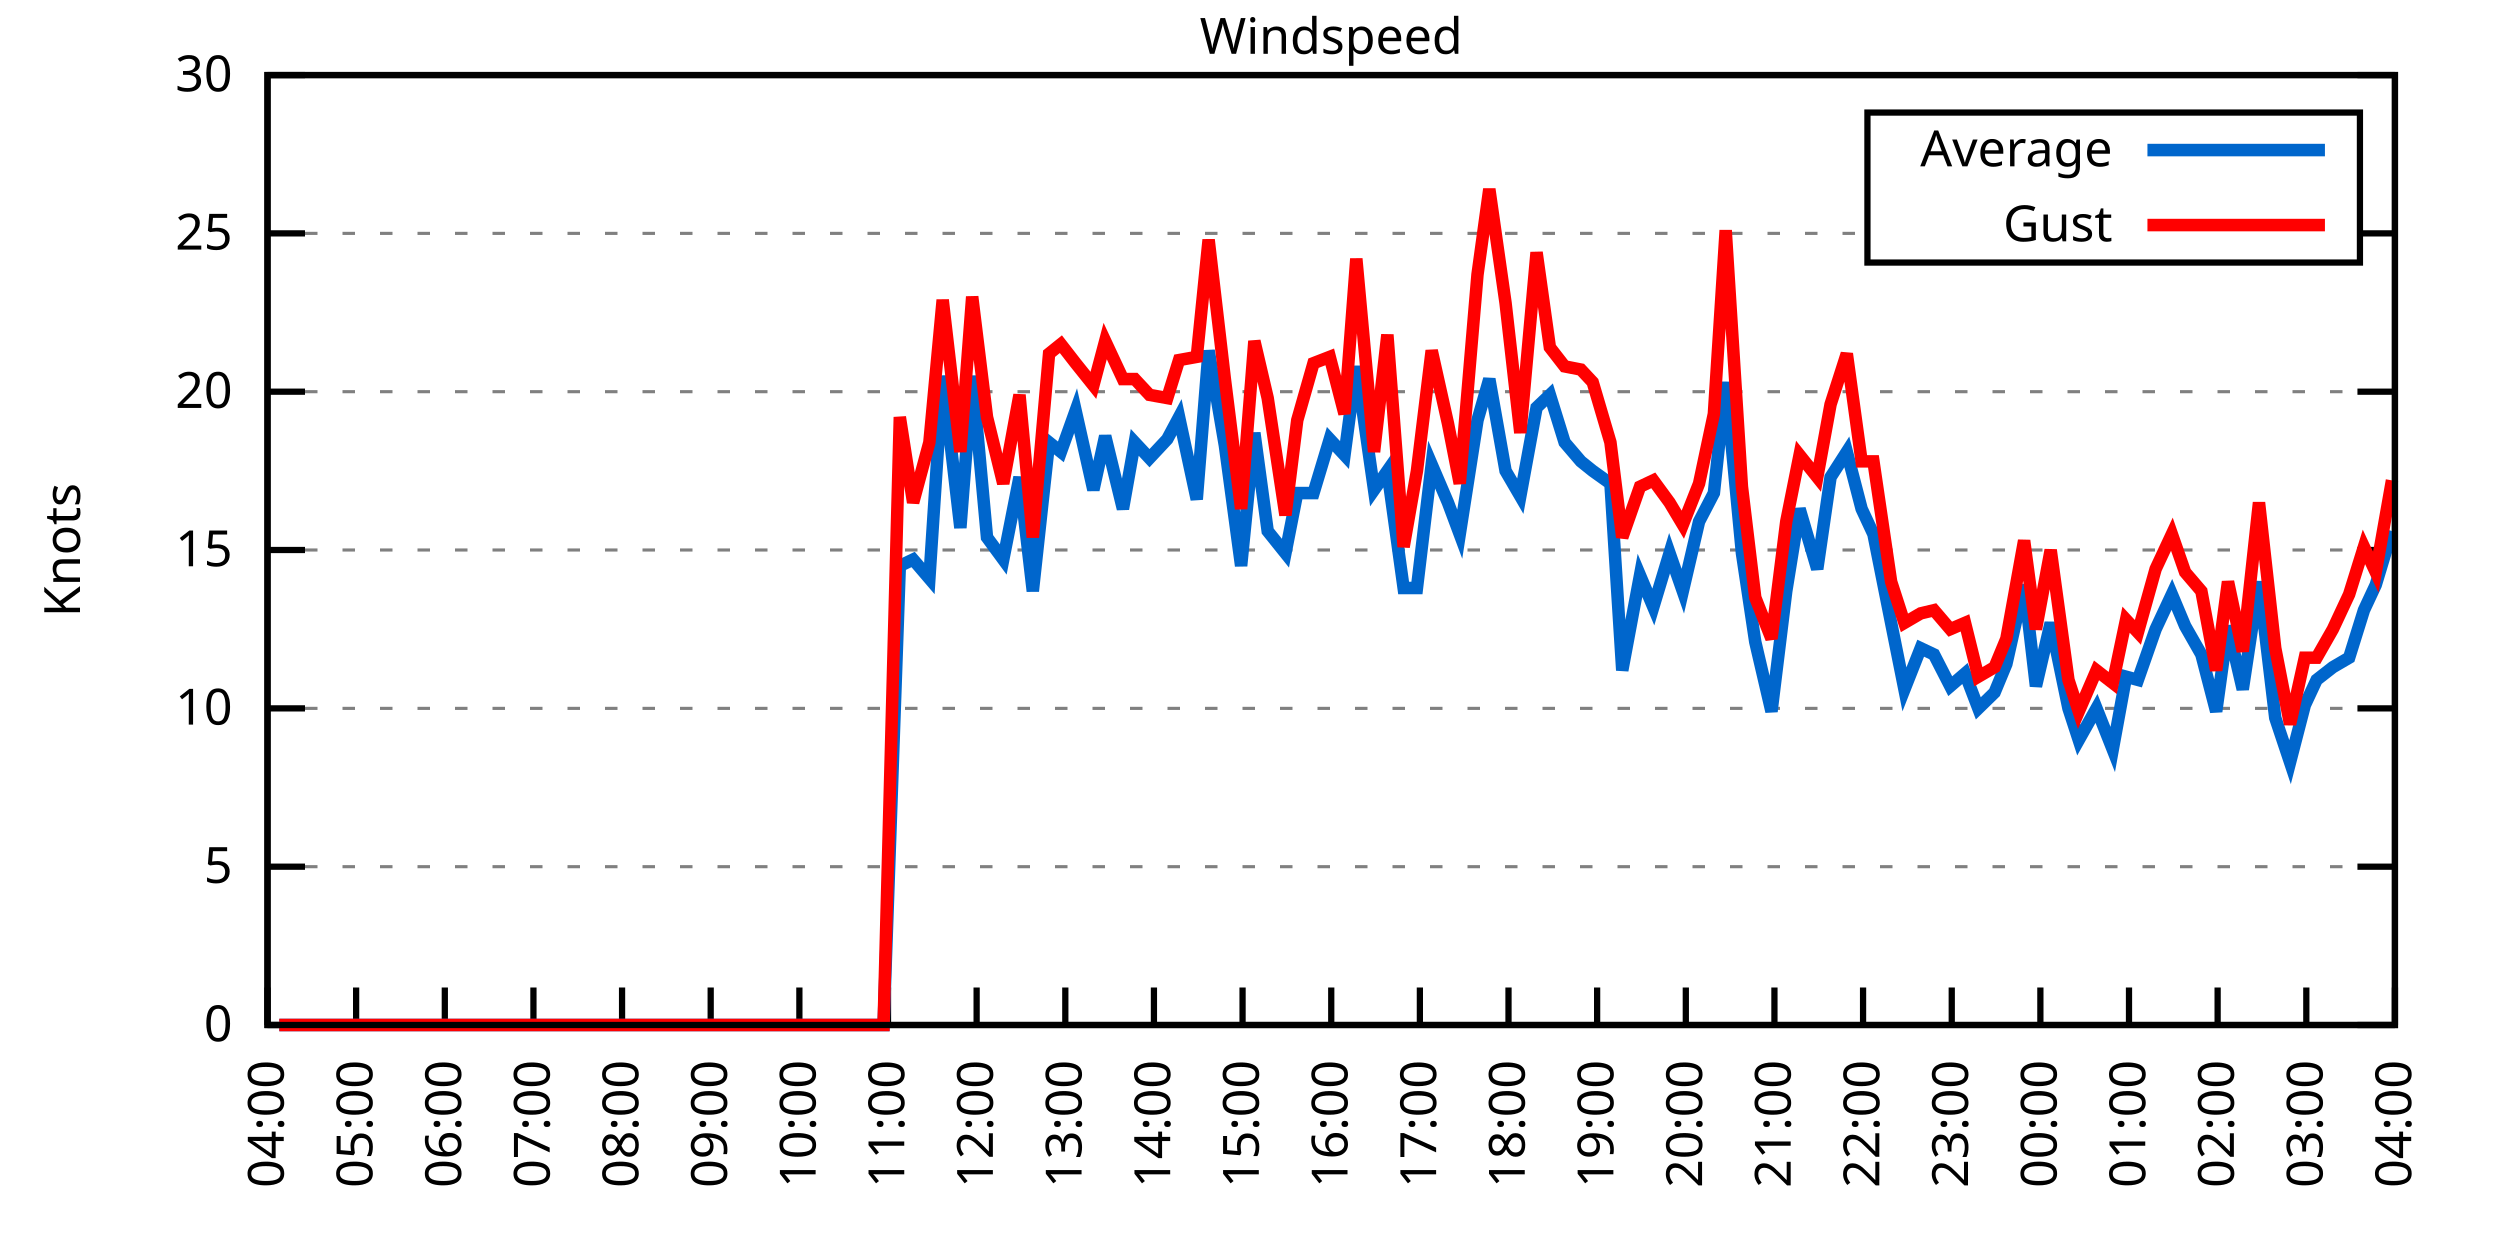
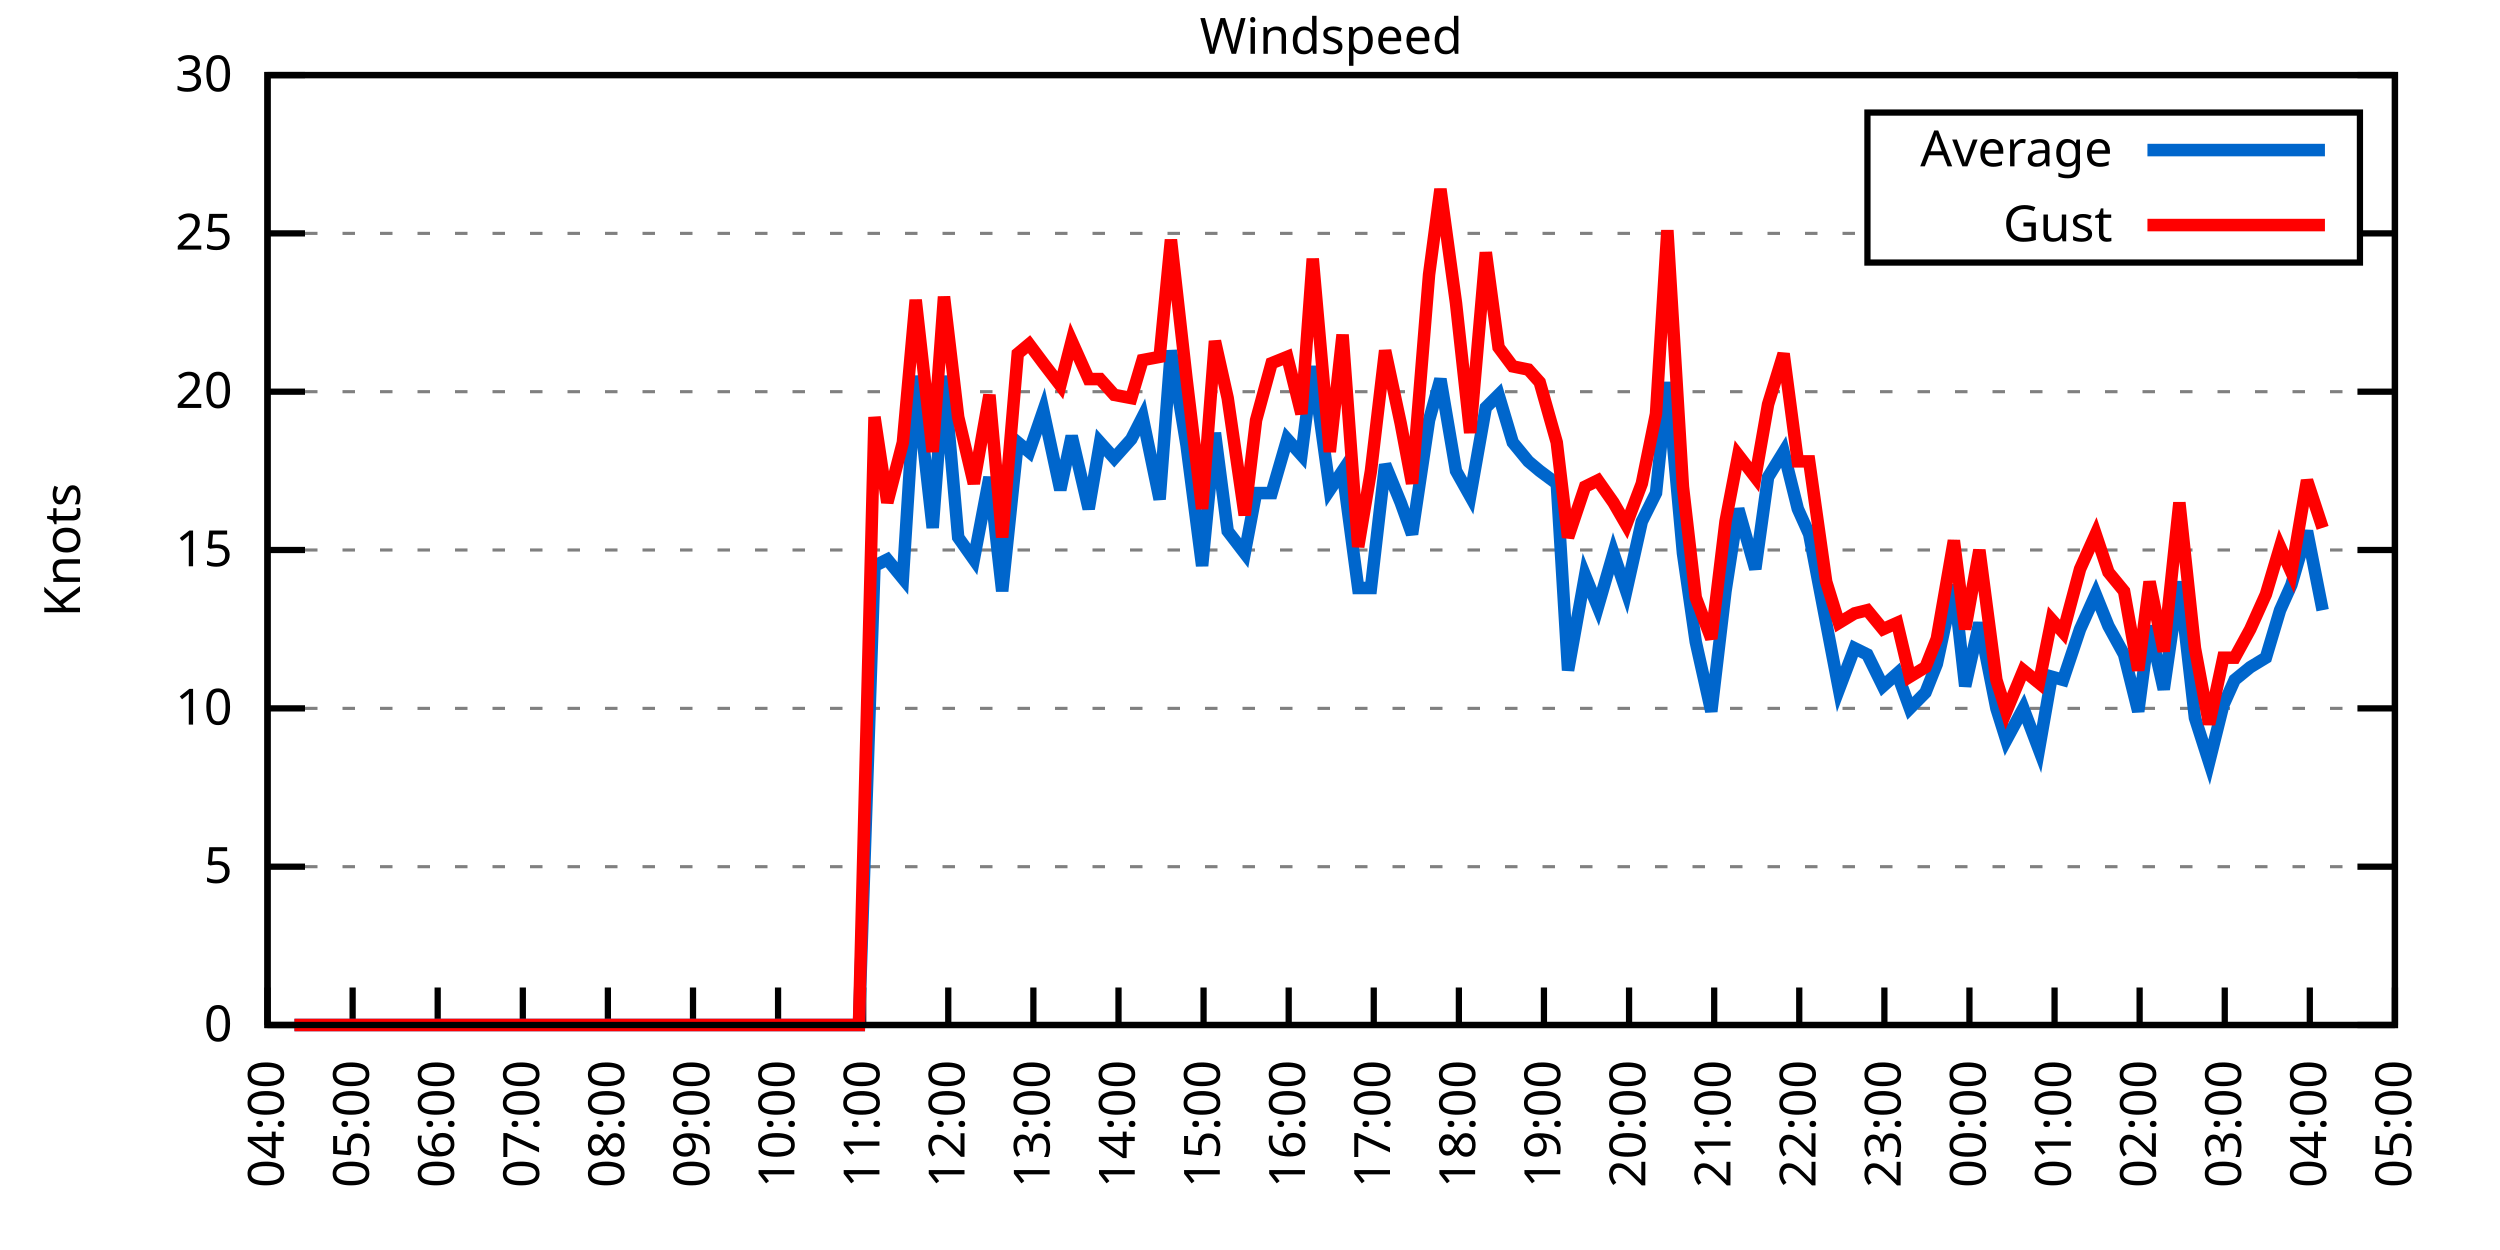
<svg xmlns="http://www.w3.org/2000/svg" xmlns:xlink="http://www.w3.org/1999/xlink" width="400" height="200" viewBox="0 0 400 200">
  <g id="gnuplot_canvas">
    <rect x="0" y="0" width="400" height="200" fill="none" />
    <defs>
      <circle id="gpDot" r="0.5" stroke-width="0.5" stroke="currentColor" />
      <path id="gpPt0" stroke-width="0.333" stroke="currentColor" d="M-1,0 h2 M0,-1 v2" />
      <path id="gpPt1" stroke-width="0.333" stroke="currentColor" d="M-1,-1 L1,1 M1,-1 L-1,1" />
      <path id="gpPt2" stroke-width="0.333" stroke="currentColor" d="M-1,0 L1,0 M0,-1 L0,1 M-1,-1 L1,1 M-1,1 L1,-1" />
      <rect id="gpPt3" stroke-width="0.333" stroke="currentColor" x="-1" y="-1" width="2" height="2" />
      <rect id="gpPt4" stroke-width="0.333" stroke="currentColor" fill="currentColor" x="-1" y="-1" width="2" height="2" />
      <circle id="gpPt5" stroke-width="0.333" stroke="currentColor" cx="0" cy="0" r="1" />
      <use xlink:href="#gpPt5" id="gpPt6" fill="currentColor" stroke="none" />
      <path id="gpPt7" stroke-width="0.333" stroke="currentColor" d="M0,-1.33 L-1.33,0.67 L1.33,0.67 z" />
      <use xlink:href="#gpPt7" id="gpPt8" fill="currentColor" stroke="none" />
      <use xlink:href="#gpPt7" id="gpPt9" stroke="currentColor" transform="rotate(180)" />
      <use xlink:href="#gpPt9" id="gpPt10" fill="currentColor" stroke="none" />
      <use xlink:href="#gpPt3" id="gpPt11" stroke="currentColor" transform="rotate(45)" />
      <use xlink:href="#gpPt11" id="gpPt12" fill="currentColor" stroke="none" />
      <path id="gpPt13" stroke-width="0.333" stroke="currentColor" d="M0,1.330 L1.265,0.411 L0.782,-1.067 L-0.782,-1.076 L-1.265,0.411 z" />
      <use xlink:href="#gpPt13" id="gpPt14" fill="currentColor" stroke="none" />
      <filter id="textbox" filterUnits="objectBoundingBox" x="0" y="0" height="1" width="1">
        <feFlood flood-color="white" flood-opacity="1" result="bgnd" />
        <feComposite in="SourceGraphic" in2="bgnd" operator="atop" />
      </filter>
      <filter id="greybox" filterUnits="objectBoundingBox" x="0" y="0" height="1" width="1">
        <feFlood flood-color="lightgrey" flood-opacity="1" result="grey" />
        <feComposite in="SourceGraphic" in2="grey" operator="atop" />
      </filter>
    </defs>
    <g fill="none" color="white" stroke="currentColor" stroke-width="1.00" stroke-linecap="butt" stroke-linejoin="miter">
</g>
    <g fill="none" color="black" stroke="currentColor" stroke-width="1.00" stroke-linecap="butt" stroke-linejoin="miter">
      <g stroke="none" shape-rendering="crispEdges">
        <polygon fill="rgb(255, 255, 255)" points="42.80,164.00 383.18,164.00 383.18,12.02 42.80,12.02 " />
      </g>
    </g>
    <g fill="none" color="black" stroke="currentColor" stroke-width="1.00" stroke-linecap="butt" stroke-linejoin="miter">
</g>
    <g fill="none" color="black" stroke="black" stroke-width="0.50" stroke-linecap="butt" stroke-linejoin="miter">
</g>
    <g fill="none" color="gray" stroke="currentColor" stroke-width="0.50" stroke-linecap="butt" stroke-linejoin="miter">
      <path stroke="gray" stroke-dasharray="2,4" class="gridline" d="M42.80,164.00 L383.19,164.00  " />
    </g>
    <g fill="none" color="gray" stroke="gray" stroke-width="1.00" stroke-linecap="butt" stroke-linejoin="miter">
</g>
    <g fill="none" color="black" stroke="currentColor" stroke-width="1.00" stroke-linecap="butt" stroke-linejoin="miter">
      <path stroke="black" d="M42.80,164.00 L48.80,164.00 M383.19,164.00 L377.19,164.00  " />
      <g transform="translate(37.20,166.60)" stroke="none" fill="black" font-family="Sans" font-size="8.00" text-anchor="end">
        <text>
          <tspan font-family="Sans"> 0</tspan>
        </text>
      </g>
    </g>
    <g fill="none" color="black" stroke="currentColor" stroke-width="1.00" stroke-linecap="butt" stroke-linejoin="miter">
</g>
    <g fill="none" color="black" stroke="black" stroke-width="0.50" stroke-linecap="butt" stroke-linejoin="miter">
</g>
    <g fill="none" color="gray" stroke="currentColor" stroke-width="0.50" stroke-linecap="butt" stroke-linejoin="miter">
      <path stroke="gray" stroke-dasharray="2,4" class="gridline" d="M42.80,138.67 L383.19,138.67  " />
    </g>
    <g fill="none" color="gray" stroke="gray" stroke-width="1.00" stroke-linecap="butt" stroke-linejoin="miter">
</g>
    <g fill="none" color="black" stroke="currentColor" stroke-width="1.00" stroke-linecap="butt" stroke-linejoin="miter">
      <path stroke="black" d="M42.80,138.67 L48.80,138.67 M383.19,138.67 L377.19,138.67  " />
      <g transform="translate(37.20,141.27)" stroke="none" fill="black" font-family="Sans" font-size="8.00" text-anchor="end">
        <text>
          <tspan font-family="Sans"> 5</tspan>
        </text>
      </g>
    </g>
    <g fill="none" color="black" stroke="currentColor" stroke-width="1.00" stroke-linecap="butt" stroke-linejoin="miter">
</g>
    <g fill="none" color="black" stroke="black" stroke-width="0.50" stroke-linecap="butt" stroke-linejoin="miter">
</g>
    <g fill="none" color="gray" stroke="currentColor" stroke-width="0.50" stroke-linecap="butt" stroke-linejoin="miter">
      <path stroke="gray" stroke-dasharray="2,4" class="gridline" d="M42.80,113.34 L383.19,113.34  " />
    </g>
    <g fill="none" color="gray" stroke="gray" stroke-width="1.00" stroke-linecap="butt" stroke-linejoin="miter">
</g>
    <g fill="none" color="black" stroke="currentColor" stroke-width="1.00" stroke-linecap="butt" stroke-linejoin="miter">
      <path stroke="black" d="M42.80,113.34 L48.80,113.34 M383.19,113.34 L377.19,113.34  " />
      <g transform="translate(37.20,115.94)" stroke="none" fill="black" font-family="Sans" font-size="8.00" text-anchor="end">
        <text>
          <tspan font-family="Sans"> 10</tspan>
        </text>
      </g>
    </g>
    <g fill="none" color="black" stroke="currentColor" stroke-width="1.00" stroke-linecap="butt" stroke-linejoin="miter">
</g>
    <g fill="none" color="black" stroke="black" stroke-width="0.50" stroke-linecap="butt" stroke-linejoin="miter">
</g>
    <g fill="none" color="gray" stroke="currentColor" stroke-width="0.50" stroke-linecap="butt" stroke-linejoin="miter">
      <path stroke="gray" stroke-dasharray="2,4" class="gridline" d="M42.80,88.00 L383.19,88.00  " />
    </g>
    <g fill="none" color="gray" stroke="gray" stroke-width="1.00" stroke-linecap="butt" stroke-linejoin="miter">
</g>
    <g fill="none" color="black" stroke="currentColor" stroke-width="1.00" stroke-linecap="butt" stroke-linejoin="miter">
      <path stroke="black" d="M42.80,88.00 L48.80,88.00 M383.19,88.00 L377.19,88.00  " />
      <g transform="translate(37.20,90.60)" stroke="none" fill="black" font-family="Sans" font-size="8.00" text-anchor="end">
        <text>
          <tspan font-family="Sans"> 15</tspan>
        </text>
      </g>
    </g>
    <g fill="none" color="black" stroke="currentColor" stroke-width="1.00" stroke-linecap="butt" stroke-linejoin="miter">
</g>
    <g fill="none" color="black" stroke="black" stroke-width="0.50" stroke-linecap="butt" stroke-linejoin="miter">
</g>
    <g fill="none" color="gray" stroke="currentColor" stroke-width="0.50" stroke-linecap="butt" stroke-linejoin="miter">
      <path stroke="gray" stroke-dasharray="2,4" class="gridline" d="M42.80,62.67 L383.19,62.67  " />
    </g>
    <g fill="none" color="gray" stroke="gray" stroke-width="1.00" stroke-linecap="butt" stroke-linejoin="miter">
</g>
    <g fill="none" color="black" stroke="currentColor" stroke-width="1.00" stroke-linecap="butt" stroke-linejoin="miter">
      <path stroke="black" d="M42.80,62.67 L48.80,62.67 M383.19,62.67 L377.19,62.67  " />
      <g transform="translate(37.20,65.27)" stroke="none" fill="black" font-family="Sans" font-size="8.00" text-anchor="end">
        <text>
          <tspan font-family="Sans"> 20</tspan>
        </text>
      </g>
    </g>
    <g fill="none" color="black" stroke="currentColor" stroke-width="1.00" stroke-linecap="butt" stroke-linejoin="miter">
</g>
    <g fill="none" color="black" stroke="black" stroke-width="0.50" stroke-linecap="butt" stroke-linejoin="miter">
</g>
    <g fill="none" color="gray" stroke="currentColor" stroke-width="0.50" stroke-linecap="butt" stroke-linejoin="miter">
      <path stroke="gray" stroke-dasharray="2,4" class="gridline" d="M42.80,37.34 L298.79,37.34 M377.59,37.34 L383.19,37.34  " />
    </g>
    <g fill="none" color="gray" stroke="gray" stroke-width="1.00" stroke-linecap="butt" stroke-linejoin="miter">
</g>
    <g fill="none" color="black" stroke="currentColor" stroke-width="1.00" stroke-linecap="butt" stroke-linejoin="miter">
      <path stroke="black" d="M42.80,37.34 L48.80,37.34 M383.19,37.34 L377.19,37.34  " />
      <g transform="translate(37.20,39.94)" stroke="none" fill="black" font-family="Sans" font-size="8.00" text-anchor="end">
        <text>
          <tspan font-family="Sans"> 25</tspan>
        </text>
      </g>
    </g>
    <g fill="none" color="black" stroke="currentColor" stroke-width="1.00" stroke-linecap="butt" stroke-linejoin="miter">
</g>
    <g fill="none" color="black" stroke="black" stroke-width="0.50" stroke-linecap="butt" stroke-linejoin="miter">
</g>
    <g fill="none" color="gray" stroke="currentColor" stroke-width="0.50" stroke-linecap="butt" stroke-linejoin="miter">
      <path stroke="gray" stroke-dasharray="2,4" class="gridline" d="M42.80,12.01 L383.19,12.01  " />
    </g>
    <g fill="none" color="gray" stroke="gray" stroke-width="1.00" stroke-linecap="butt" stroke-linejoin="miter">
</g>
    <g fill="none" color="black" stroke="currentColor" stroke-width="1.00" stroke-linecap="butt" stroke-linejoin="miter">
      <path stroke="black" d="M42.80,12.01 L48.80,12.01 M383.19,12.01 L377.19,12.01  " />
      <g transform="translate(37.20,14.61)" stroke="none" fill="black" font-family="Sans" font-size="8.00" text-anchor="end">
        <text>
          <tspan font-family="Sans"> 30</tspan>
        </text>
      </g>
    </g>
    <g fill="none" color="black" stroke="currentColor" stroke-width="1.00" stroke-linecap="butt" stroke-linejoin="miter">
      <path stroke="black" d="M42.80,164.00 L42.80,158.00  " />
      <g transform="translate(45.40,169.60) rotate(270.00)" stroke="none" fill="black" font-family="Sans" font-size="8.00" text-anchor="end">
        <text>
          <tspan font-family="Sans">04:00</tspan>
        </text>
      </g>
    </g>
    <g fill="none" color="black" stroke="currentColor" stroke-width="1.00" stroke-linecap="butt" stroke-linejoin="miter">
-       <path stroke="black" d="M56.98,164.00 L56.98,158.00  " />
-       <g transform="translate(59.58,169.60) rotate(270.00)" stroke="none" fill="black" font-family="Sans" font-size="8.00" text-anchor="end">
+       <path stroke="black" d="M56.42,164.00 L56.42,158.00  " />
+       <g transform="translate(59.02,169.60) rotate(270.00)" stroke="none" fill="black" font-family="Sans" font-size="8.00" text-anchor="end">
        <text>
          <tspan font-family="Sans">05:00</tspan>
        </text>
      </g>
    </g>
    <g fill="none" color="black" stroke="currentColor" stroke-width="1.00" stroke-linecap="butt" stroke-linejoin="miter">
-       <path stroke="black" d="M71.17,164.00 L71.17,158.00  " />
-       <g transform="translate(73.77,169.60) rotate(270.00)" stroke="none" fill="black" font-family="Sans" font-size="8.00" text-anchor="end">
+       <path stroke="black" d="M70.03,164.00 L70.03,158.00  " />
+       <g transform="translate(72.63,169.60) rotate(270.00)" stroke="none" fill="black" font-family="Sans" font-size="8.00" text-anchor="end">
        <text>
          <tspan font-family="Sans">06:00</tspan>
        </text>
      </g>
    </g>
    <g fill="none" color="black" stroke="currentColor" stroke-width="1.00" stroke-linecap="butt" stroke-linejoin="miter">
-       <path stroke="black" d="M85.35,164.00 L85.35,158.00  " />
-       <g transform="translate(87.95,169.60) rotate(270.00)" stroke="none" fill="black" font-family="Sans" font-size="8.00" text-anchor="end">
+       <path stroke="black" d="M83.65,164.00 L83.65,158.00  " />
+       <g transform="translate(86.25,169.60) rotate(270.00)" stroke="none" fill="black" font-family="Sans" font-size="8.00" text-anchor="end">
        <text>
          <tspan font-family="Sans">07:00</tspan>
        </text>
      </g>
    </g>
    <g fill="none" color="black" stroke="currentColor" stroke-width="1.00" stroke-linecap="butt" stroke-linejoin="miter">
-       <path stroke="black" d="M99.53,164.00 L99.53,158.00  " />
-       <g transform="translate(102.13,169.60) rotate(270.00)" stroke="none" fill="black" font-family="Sans" font-size="8.00" text-anchor="end">
+       <path stroke="black" d="M97.26,164.00 L97.26,158.00  " />
+       <g transform="translate(99.86,169.60) rotate(270.00)" stroke="none" fill="black" font-family="Sans" font-size="8.00" text-anchor="end">
        <text>
          <tspan font-family="Sans">08:00</tspan>
        </text>
      </g>
    </g>
    <g fill="none" color="black" stroke="currentColor" stroke-width="1.00" stroke-linecap="butt" stroke-linejoin="miter">
-       <path stroke="black" d="M113.71,164.00 L113.71,158.00  " />
-       <g transform="translate(116.31,169.60) rotate(270.00)" stroke="none" fill="black" font-family="Sans" font-size="8.00" text-anchor="end">
+       <path stroke="black" d="M110.88,164.00 L110.88,158.00  " />
+       <g transform="translate(113.48,169.60) rotate(270.00)" stroke="none" fill="black" font-family="Sans" font-size="8.00" text-anchor="end">
        <text>
          <tspan font-family="Sans">09:00</tspan>
        </text>
      </g>
    </g>
    <g fill="none" color="black" stroke="currentColor" stroke-width="1.00" stroke-linecap="butt" stroke-linejoin="miter">
-       <path stroke="black" d="M127.90,164.00 L127.90,158.00  " />
-       <g transform="translate(130.50,169.60) rotate(270.00)" stroke="none" fill="black" font-family="Sans" font-size="8.00" text-anchor="end">
+       <path stroke="black" d="M124.49,164.00 L124.49,158.00  " />
+       <g transform="translate(127.09,169.60) rotate(270.00)" stroke="none" fill="black" font-family="Sans" font-size="8.00" text-anchor="end">
        <text>
          <tspan font-family="Sans">10:00</tspan>
        </text>
      </g>
    </g>
    <g fill="none" color="black" stroke="currentColor" stroke-width="1.00" stroke-linecap="butt" stroke-linejoin="miter">
-       <path stroke="black" d="M142.08,164.00 L142.08,158.00  " />
-       <g transform="translate(144.68,169.60) rotate(270.00)" stroke="none" fill="black" font-family="Sans" font-size="8.00" text-anchor="end">
+       <path stroke="black" d="M138.11,164.00 L138.11,158.00  " />
+       <g transform="translate(140.71,169.60) rotate(270.00)" stroke="none" fill="black" font-family="Sans" font-size="8.00" text-anchor="end">
        <text>
          <tspan font-family="Sans">11:00</tspan>
        </text>
      </g>
    </g>
    <g fill="none" color="black" stroke="currentColor" stroke-width="1.00" stroke-linecap="butt" stroke-linejoin="miter">
-       <path stroke="black" d="M156.26,164.00 L156.26,158.00  " />
-       <g transform="translate(158.86,169.60) rotate(270.00)" stroke="none" fill="black" font-family="Sans" font-size="8.00" text-anchor="end">
+       <path stroke="black" d="M151.72,164.00 L151.72,158.00  " />
+       <g transform="translate(154.32,169.60) rotate(270.00)" stroke="none" fill="black" font-family="Sans" font-size="8.00" text-anchor="end">
        <text>
          <tspan font-family="Sans">12:00</tspan>
        </text>
      </g>
    </g>
    <g fill="none" color="black" stroke="currentColor" stroke-width="1.00" stroke-linecap="butt" stroke-linejoin="miter">
-       <path stroke="black" d="M170.45,164.00 L170.45,158.00  " />
-       <g transform="translate(173.05,169.60) rotate(270.00)" stroke="none" fill="black" font-family="Sans" font-size="8.00" text-anchor="end">
+       <path stroke="black" d="M165.34,164.00 L165.34,158.00  " />
+       <g transform="translate(167.94,169.60) rotate(270.00)" stroke="none" fill="black" font-family="Sans" font-size="8.00" text-anchor="end">
        <text>
          <tspan font-family="Sans">13:00</tspan>
        </text>
      </g>
    </g>
    <g fill="none" color="black" stroke="currentColor" stroke-width="1.00" stroke-linecap="butt" stroke-linejoin="miter">
-       <path stroke="black" d="M184.63,164.00 L184.63,158.00  " />
-       <g transform="translate(187.23,169.60) rotate(270.00)" stroke="none" fill="black" font-family="Sans" font-size="8.00" text-anchor="end">
+       <path stroke="black" d="M178.96,164.00 L178.96,158.00  " />
+       <g transform="translate(181.56,169.60) rotate(270.00)" stroke="none" fill="black" font-family="Sans" font-size="8.00" text-anchor="end">
        <text>
          <tspan font-family="Sans">14:00</tspan>
        </text>
      </g>
    </g>
    <g fill="none" color="black" stroke="currentColor" stroke-width="1.00" stroke-linecap="butt" stroke-linejoin="miter">
-       <path stroke="black" d="M198.81,164.00 L198.81,158.00  " />
-       <g transform="translate(201.41,169.60) rotate(270.00)" stroke="none" fill="black" font-family="Sans" font-size="8.00" text-anchor="end">
+       <path stroke="black" d="M192.57,164.00 L192.57,158.00  " />
+       <g transform="translate(195.17,169.60) rotate(270.00)" stroke="none" fill="black" font-family="Sans" font-size="8.00" text-anchor="end">
        <text>
          <tspan font-family="Sans">15:00</tspan>
        </text>
      </g>
    </g>
    <g fill="none" color="black" stroke="currentColor" stroke-width="1.00" stroke-linecap="butt" stroke-linejoin="miter">
-       <path stroke="black" d="M213.00,164.00 L213.00,158.00  " />
-       <g transform="translate(215.60,169.60) rotate(270.00)" stroke="none" fill="black" font-family="Sans" font-size="8.00" text-anchor="end">
+       <path stroke="black" d="M206.19,164.00 L206.19,158.00  " />
+       <g transform="translate(208.79,169.60) rotate(270.00)" stroke="none" fill="black" font-family="Sans" font-size="8.00" text-anchor="end">
        <text>
          <tspan font-family="Sans">16:00</tspan>
        </text>
      </g>
    </g>
    <g fill="none" color="black" stroke="currentColor" stroke-width="1.00" stroke-linecap="butt" stroke-linejoin="miter">
-       <path stroke="black" d="M227.18,164.00 L227.18,158.00  " />
-       <g transform="translate(229.78,169.60) rotate(270.00)" stroke="none" fill="black" font-family="Sans" font-size="8.00" text-anchor="end">
+       <path stroke="black" d="M219.80,164.00 L219.80,158.00  " />
+       <g transform="translate(222.40,169.60) rotate(270.00)" stroke="none" fill="black" font-family="Sans" font-size="8.00" text-anchor="end">
        <text>
          <tspan font-family="Sans">17:00</tspan>
        </text>
      </g>
    </g>
    <g fill="none" color="black" stroke="currentColor" stroke-width="1.00" stroke-linecap="butt" stroke-linejoin="miter">
-       <path stroke="black" d="M241.36,164.00 L241.36,158.00  " />
-       <g transform="translate(243.96,169.60) rotate(270.00)" stroke="none" fill="black" font-family="Sans" font-size="8.00" text-anchor="end">
+       <path stroke="black" d="M233.42,164.00 L233.42,158.00  " />
+       <g transform="translate(236.02,169.60) rotate(270.00)" stroke="none" fill="black" font-family="Sans" font-size="8.00" text-anchor="end">
        <text>
          <tspan font-family="Sans">18:00</tspan>
        </text>
      </g>
    </g>
    <g fill="none" color="black" stroke="currentColor" stroke-width="1.00" stroke-linecap="butt" stroke-linejoin="miter">
-       <path stroke="black" d="M255.54,164.00 L255.54,158.00  " />
-       <g transform="translate(258.14,169.60) rotate(270.00)" stroke="none" fill="black" font-family="Sans" font-size="8.00" text-anchor="end">
+       <path stroke="black" d="M247.03,164.00 L247.03,158.00  " />
+       <g transform="translate(249.63,169.60) rotate(270.00)" stroke="none" fill="black" font-family="Sans" font-size="8.00" text-anchor="end">
        <text>
          <tspan font-family="Sans">19:00</tspan>
        </text>
      </g>
    </g>
    <g fill="none" color="black" stroke="currentColor" stroke-width="1.00" stroke-linecap="butt" stroke-linejoin="miter">
-       <path stroke="black" d="M269.73,164.00 L269.73,158.00  " />
-       <g transform="translate(272.33,169.60) rotate(270.00)" stroke="none" fill="black" font-family="Sans" font-size="8.00" text-anchor="end">
+       <path stroke="black" d="M260.65,164.00 L260.65,158.00  " />
+       <g transform="translate(263.25,169.60) rotate(270.00)" stroke="none" fill="black" font-family="Sans" font-size="8.00" text-anchor="end">
        <text>
          <tspan font-family="Sans">20:00</tspan>
        </text>
      </g>
    </g>
    <g fill="none" color="black" stroke="currentColor" stroke-width="1.00" stroke-linecap="butt" stroke-linejoin="miter">
-       <path stroke="black" d="M283.91,164.00 L283.91,158.00  " />
-       <g transform="translate(286.51,169.60) rotate(270.00)" stroke="none" fill="black" font-family="Sans" font-size="8.00" text-anchor="end">
+       <path stroke="black" d="M274.27,164.00 L274.27,158.00  " />
+       <g transform="translate(276.87,169.60) rotate(270.00)" stroke="none" fill="black" font-family="Sans" font-size="8.00" text-anchor="end">
        <text>
          <tspan font-family="Sans">21:00</tspan>
        </text>
      </g>
    </g>
    <g fill="none" color="black" stroke="currentColor" stroke-width="1.00" stroke-linecap="butt" stroke-linejoin="miter">
-       <path stroke="black" d="M298.09,164.00 L298.09,158.00  " />
-       <g transform="translate(300.69,169.60) rotate(270.00)" stroke="none" fill="black" font-family="Sans" font-size="8.00" text-anchor="end">
+       <path stroke="black" d="M287.88,164.00 L287.88,158.00  " />
+       <g transform="translate(290.48,169.60) rotate(270.00)" stroke="none" fill="black" font-family="Sans" font-size="8.00" text-anchor="end">
        <text>
          <tspan font-family="Sans">22:00</tspan>
        </text>
      </g>
    </g>
    <g fill="none" color="black" stroke="currentColor" stroke-width="1.00" stroke-linecap="butt" stroke-linejoin="miter">
-       <path stroke="black" d="M312.28,164.00 L312.28,158.00  " />
-       <g transform="translate(314.88,169.60) rotate(270.00)" stroke="none" fill="black" font-family="Sans" font-size="8.00" text-anchor="end">
+       <path stroke="black" d="M301.50,164.00 L301.50,158.00  " />
+       <g transform="translate(304.10,169.60) rotate(270.00)" stroke="none" fill="black" font-family="Sans" font-size="8.00" text-anchor="end">
        <text>
          <tspan font-family="Sans">23:00</tspan>
        </text>
      </g>
    </g>
    <g fill="none" color="black" stroke="currentColor" stroke-width="1.00" stroke-linecap="butt" stroke-linejoin="miter">
-       <path stroke="black" d="M326.46,164.00 L326.46,158.00  " />
-       <g transform="translate(329.06,169.60) rotate(270.00)" stroke="none" fill="black" font-family="Sans" font-size="8.00" text-anchor="end">
+       <path stroke="black" d="M315.11,164.00 L315.11,158.00  " />
+       <g transform="translate(317.71,169.60) rotate(270.00)" stroke="none" fill="black" font-family="Sans" font-size="8.00" text-anchor="end">
        <text>
          <tspan font-family="Sans">00:00</tspan>
        </text>
      </g>
    </g>
    <g fill="none" color="black" stroke="currentColor" stroke-width="1.00" stroke-linecap="butt" stroke-linejoin="miter">
-       <path stroke="black" d="M340.64,164.00 L340.64,158.00  " />
-       <g transform="translate(343.24,169.60) rotate(270.00)" stroke="none" fill="black" font-family="Sans" font-size="8.00" text-anchor="end">
+       <path stroke="black" d="M328.73,164.00 L328.73,158.00  " />
+       <g transform="translate(331.33,169.60) rotate(270.00)" stroke="none" fill="black" font-family="Sans" font-size="8.00" text-anchor="end">
        <text>
          <tspan font-family="Sans">01:00</tspan>
        </text>
      </g>
    </g>
    <g fill="none" color="black" stroke="currentColor" stroke-width="1.00" stroke-linecap="butt" stroke-linejoin="miter">
-       <path stroke="black" d="M354.82,164.00 L354.82,158.00  " />
-       <g transform="translate(357.42,169.60) rotate(270.00)" stroke="none" fill="black" font-family="Sans" font-size="8.00" text-anchor="end">
+       <path stroke="black" d="M342.34,164.00 L342.34,158.00  " />
+       <g transform="translate(344.94,169.60) rotate(270.00)" stroke="none" fill="black" font-family="Sans" font-size="8.00" text-anchor="end">
        <text>
          <tspan font-family="Sans">02:00</tspan>
        </text>
      </g>
    </g>
    <g fill="none" color="black" stroke="currentColor" stroke-width="1.00" stroke-linecap="butt" stroke-linejoin="miter">
-       <path stroke="black" d="M369.01,164.00 L369.01,158.00  " />
-       <g transform="translate(371.61,169.60) rotate(270.00)" stroke="none" fill="black" font-family="Sans" font-size="8.00" text-anchor="end">
+       <path stroke="black" d="M355.96,164.00 L355.96,158.00  " />
+       <g transform="translate(358.56,169.60) rotate(270.00)" stroke="none" fill="black" font-family="Sans" font-size="8.00" text-anchor="end">
        <text>
          <tspan font-family="Sans">03:00</tspan>
+         </text>
+       </g>
+     </g>
+     <g fill="none" color="black" stroke="currentColor" stroke-width="1.00" stroke-linecap="butt" stroke-linejoin="miter">
+       <path stroke="black" d="M369.57,164.00 L369.57,158.00  " />
+       <g transform="translate(372.17,169.60) rotate(270.00)" stroke="none" fill="black" font-family="Sans" font-size="8.00" text-anchor="end">
+         <text>
+           <tspan font-family="Sans">04:00</tspan>
        </text>
      </g>
    </g>
    <g fill="none" color="black" stroke="currentColor" stroke-width="1.00" stroke-linecap="butt" stroke-linejoin="miter">
      <path stroke="black" d="M383.19,164.00 L383.19,158.00  " />
      <g transform="translate(385.79,169.60) rotate(270.00)" stroke="none" fill="black" font-family="Sans" font-size="8.00" text-anchor="end">
        <text>
-           <tspan font-family="Sans">04:00</tspan>
+           <tspan font-family="Sans">05:00</tspan>
        </text>
      </g>
    </g>
    <g fill="none" color="black" stroke="currentColor" stroke-width="1.00" stroke-linecap="butt" stroke-linejoin="miter">
</g>
    <g fill="none" color="black" stroke="currentColor" stroke-width="1.00" stroke-linecap="butt" stroke-linejoin="miter">
      <path stroke="black" d="M42.80,12.01 L42.80,164.00 L383.19,164.00 L383.19,12.01 L42.80,12.01 Z  " />
    </g>
    <g fill="none" color="black" stroke="currentColor" stroke-width="1.00" stroke-linecap="butt" stroke-linejoin="miter">
</g>
    <g fill="none" color="black" stroke="currentColor" stroke-width="1.00" stroke-linecap="butt" stroke-linejoin="miter">
      <path stroke="black" d="M298.79,42.01 L298.79,18.01 L377.59,18.01 L377.59,42.01 L298.79,42.01 Z  " />
    </g>
    <g id="Windspeed_plot_1">
      <g fill="none" color="white" stroke="black" stroke-width="2.00" stroke-linecap="butt" stroke-linejoin="miter">
</g>
      <g fill="none" color="black" stroke="currentColor" stroke-width="2.00" stroke-linecap="butt" stroke-linejoin="miter">
        <g transform="translate(337.99,26.61)" stroke="none" fill="black" font-family="Sans" font-size="8.00" text-anchor="end">
          <text>
            <tspan font-family="Sans">Average</tspan>
          </text>
        </g>
      </g>
      <g fill="none" color="black" stroke="currentColor" stroke-width="2.00" stroke-linecap="butt" stroke-linejoin="miter">
-         <path stroke="rgb(  0, 102, 204)" d="M343.59,24.01 L371.99,24.01 M44.69,164.00 L47.29,164.00 L49.66,164.00 L52.02,164.00 L53.91,164.00 L56.27,164.00   L58.87,164.00 L61.47,164.00 L63.37,164.00 L65.97,164.00 L68.33,164.00 L70.69,164.00 L73.29,164.00 L75.42,164.00   L77.78,164.00 L80.15,164.00 L82.51,164.00 L85.11,164.00 L87.48,164.00 L89.84,164.00 L92.20,164.00 L94.57,164.00   L96.46,164.00 L99.06,164.00 L101.66,164.00 L104.02,164.00 L105.91,164.00 L108.51,164.00 L111.11,164.00 L113.01,164.00   L115.84,164.00 L117.97,164.00 L120.57,164.00 L122.46,164.00 L124.82,164.00 L127.42,164.00 L129.55,164.00 L132.15,164.00   L134.52,164.00 L136.88,164.00 L139.48,164.00 L141.37,164.00 L143.97,90.54 L146.10,89.52 L148.70,92.56 L150.83,60.14   L153.66,84.46 L155.55,60.14 L157.92,85.98 L160.52,89.52 L163.12,76.35 L165.25,94.59 L167.85,70.78 L169.74,72.30   L172.10,65.71 L174.94,78.38 L176.83,69.77 L179.67,81.42 L181.56,70.78 L183.92,73.31 L186.76,70.27 L188.65,66.73   L191.48,79.90 L193.38,56.09 L195.98,71.29 L198.58,90.54 L200.70,69.26 L202.83,84.97 L205.67,88.51 L207.56,78.89   L210.16,78.89 L212.76,70.27 L215.12,72.81 L217.01,58.62 L219.85,78.38 L221.98,75.34 L224.58,94.08 L226.71,94.08   L229.07,74.33 L231.67,80.41 L233.56,85.47 L236.40,67.23 L238.29,60.65 L240.89,75.34 L243.25,79.39 L245.85,65.21   L247.98,63.18 L250.34,70.78 L252.94,73.82 L254.83,75.34 L257.67,77.37 L259.56,107.26 L262.40,92.06 L264.53,97.12   L267.13,88.51 L269.25,94.59 L271.85,83.45 L274.22,78.89 L276.11,61.15 L278.71,88.51 L280.84,102.70 L283.44,113.84   L285.80,94.59 L287.93,81.42 L290.76,91.04 L292.89,76.35 L295.49,72.30 L297.86,81.42 L299.75,85.47 L302.58,99.66   L304.71,110.30 L307.31,103.71 L309.44,104.72 L312.04,109.79 L314.40,107.76 L316.53,113.34 L319.13,110.80 L321.02,106.24   L323.86,93.58 L325.75,109.79 L328.11,99.66 L330.95,113.34 L332.60,118.40 L335.44,113.34 L338.04,119.92 L340.17,108.27   L342.06,108.78 L344.90,100.67 L347.50,95.10 L349.62,100.16 L352.22,104.72 L354.59,113.84 L356.48,100.16 L358.84,110.30   L361.44,93.07 L364.04,114.86 L366.41,121.95 L368.77,112.83 L370.66,108.78 L373.26,106.75 L375.86,105.23 L378.23,97.63   L380.12,93.58 L382.72,84.97  " />
+         <path stroke="rgb(  0, 102, 204)" d="M343.59,24.01 L371.99,24.01 M47.11,164.00 L49.38,164.00 L51.65,164.00 L53.47,164.00 L55.73,164.00 L58.23,164.00   L60.73,164.00 L62.54,164.00 L65.04,164.00 L67.31,164.00 L69.58,164.00 L72.07,164.00 L74.12,164.00 L76.39,164.00   L78.65,164.00 L80.92,164.00 L83.42,164.00 L85.69,164.00 L87.96,164.00 L90.23,164.00 L92.50,164.00 L94.31,164.00   L96.81,164.00 L99.30,164.00 L101.57,164.00 L103.39,164.00 L105.89,164.00 L108.38,164.00 L110.20,164.00 L112.92,164.00   L114.96,164.00 L117.46,164.00 L119.27,164.00 L121.54,164.00 L124.04,164.00 L126.08,164.00 L128.58,164.00 L130.85,164.00   L133.12,164.00 L135.61,164.00 L137.43,164.00 L139.92,90.54 L141.97,89.52 L144.46,92.56 L146.51,60.14 L149.23,84.46   L151.04,60.14 L153.31,85.98 L155.81,89.52 L158.31,76.35 L160.35,94.59 L162.84,70.78 L164.66,72.30 L166.93,65.71   L169.65,78.38 L171.47,69.77 L174.19,81.42 L176.01,70.78 L178.28,73.31 L181.00,70.27 L182.81,66.73 L185.54,79.90   L187.35,56.09 L189.85,71.29 L192.34,90.54 L194.39,69.26 L196.43,84.97 L199.15,88.51 L200.97,78.89 L203.46,78.89   L205.96,70.27 L208.23,72.81 L210.04,58.62 L212.77,78.38 L214.81,75.34 L217.31,94.08 L219.35,94.08 L221.62,74.33   L224.11,80.41 L225.93,85.47 L228.65,67.23 L230.47,60.65 L232.96,75.34 L235.23,79.39 L237.73,65.21 L239.77,63.18   L242.04,70.78 L244.54,73.82 L246.35,75.34 L249.08,77.37 L250.89,107.26 L253.61,92.06 L255.66,97.12 L258.15,88.51   L260.20,94.59 L262.69,83.45 L264.96,78.89 L266.78,61.15 L269.27,88.51 L271.32,102.70 L273.81,113.84 L276.08,94.59   L278.12,81.42 L280.85,91.04 L282.89,76.35 L285.38,72.30 L287.65,81.42 L289.47,85.47 L292.19,99.66 L294.23,110.30   L296.73,103.71 L298.77,104.72 L301.27,109.79 L303.54,107.76 L305.58,113.34 L308.08,110.80 L309.89,106.24 L312.62,93.58   L314.43,109.79 L316.70,99.66 L319.42,113.34 L321.01,118.40 L323.74,113.34 L326.23,119.92 L328.27,108.27 L330.09,108.78   L332.81,100.67 L335.31,95.10 L337.35,100.16 L339.85,104.72 L342.12,113.84 L343.93,100.16 L346.20,110.30 L348.70,93.07   L351.19,114.86 L353.46,121.95 L355.73,112.83 L357.55,108.78 L360.04,106.75 L362.54,105.23 L364.81,97.63 L366.62,93.58   L369.12,84.97 L371.62,97.63  " />
      </g>
    </g>
    <g id="Windspeed_plot_2">
      <g fill="none" color="black" stroke="currentColor" stroke-width="2.00" stroke-linecap="butt" stroke-linejoin="miter">
        <g transform="translate(337.99,38.61)" stroke="none" fill="black" font-family="Sans" font-size="8.00" text-anchor="end">
          <text>
            <tspan font-family="Sans">Gust</tspan>
          </text>
        </g>
      </g>
      <g fill="none" color="black" stroke="currentColor" stroke-width="2.00" stroke-linecap="butt" stroke-linejoin="miter">
-         <path stroke="rgb(255,   0,   0)" d="M343.59,36.01 L371.99,36.01 M44.69,164.00 L47.29,164.00 L49.66,164.00 L52.02,164.00 L53.91,164.00 L56.27,164.00   L58.87,164.00 L61.47,164.00 L63.37,164.00 L65.97,164.00 L68.33,164.00 L70.69,164.00 L73.29,164.00 L75.42,164.00   L77.78,164.00 L80.15,164.00 L82.51,164.00 L85.11,164.00 L87.48,164.00 L89.84,164.00 L92.20,164.00 L94.57,164.00   L96.46,164.00 L99.06,164.00 L101.66,164.00 L104.02,164.00 L105.91,164.00 L108.51,164.00 L111.11,164.00 L113.01,164.00   L115.84,164.00 L117.97,164.00 L120.57,164.00 L122.46,164.00 L124.82,164.00 L127.42,164.00 L129.55,164.00 L132.15,164.00   L134.52,164.00 L136.88,164.00 L139.48,164.00 L141.37,164.00 L143.97,66.73 L146.10,80.41 L148.70,70.78 L150.83,47.98   L153.66,72.30 L155.55,47.47 L157.92,66.73 L160.52,77.37 L163.12,63.18 L165.25,85.98 L167.85,56.59 L169.74,55.07   L172.10,58.11 L174.94,61.66 L176.83,54.57 L179.67,60.65 L181.56,60.65 L183.92,63.18 L186.76,63.69 L188.65,57.61   L191.48,57.10 L193.38,38.35 L195.98,60.65 L198.58,81.42 L200.70,54.57 L202.83,63.69 L205.67,82.43 L207.56,67.23   L210.16,58.11 L212.76,57.10 L215.12,66.22 L217.01,41.39 L219.85,72.30 L221.98,53.55 L224.58,87.50 L226.71,75.34   L229.07,56.09 L231.67,67.74 L233.56,77.37 L236.40,43.93 L238.29,30.25 L240.89,48.49 L243.25,69.26 L245.85,40.38   L247.98,55.58 L250.34,58.62 L252.94,59.13 L254.83,61.15 L257.67,70.78 L259.56,85.98 L262.40,77.87 L264.53,76.86   L267.13,80.41 L269.25,83.95 L271.85,77.37 L274.22,66.22 L276.11,36.84 L278.71,77.87 L280.84,95.60 L283.44,102.19   L285.80,83.45 L287.93,72.81 L290.76,76.35 L292.89,64.70 L295.49,56.59 L297.86,73.82 L299.75,73.82 L302.58,93.07   L304.71,99.66 L307.31,98.14 L309.44,97.63 L312.04,100.67 L314.40,99.66 L316.53,108.27 L319.13,106.75 L321.02,102.19   L323.86,86.49 L325.75,100.67 L328.11,88.00 L330.95,108.78 L332.60,113.84 L335.44,107.26 L338.04,109.28 L340.17,99.15   L342.06,101.18 L344.90,91.04 L347.50,85.47 L349.62,91.55 L352.22,94.59 L354.59,107.26 L356.48,93.07 L358.84,104.22   L361.44,80.41 L364.04,103.71 L366.41,115.87 L368.77,105.23 L370.66,105.23 L373.26,100.67 L375.86,95.10 L378.23,87.50   L380.12,91.55 L382.72,76.86  " />
+         <path stroke="rgb(255,   0,   0)" d="M343.59,36.01 L371.99,36.01 M47.11,164.00 L49.38,164.00 L51.65,164.00 L53.47,164.00 L55.73,164.00 L58.23,164.00   L60.73,164.00 L62.54,164.00 L65.04,164.00 L67.31,164.00 L69.58,164.00 L72.07,164.00 L74.12,164.00 L76.39,164.00   L78.65,164.00 L80.92,164.00 L83.42,164.00 L85.69,164.00 L87.96,164.00 L90.23,164.00 L92.50,164.00 L94.31,164.00   L96.81,164.00 L99.30,164.00 L101.57,164.00 L103.39,164.00 L105.89,164.00 L108.38,164.00 L110.20,164.00 L112.92,164.00   L114.96,164.00 L117.46,164.00 L119.27,164.00 L121.54,164.00 L124.04,164.00 L126.08,164.00 L128.58,164.00 L130.85,164.00   L133.12,164.00 L135.61,164.00 L137.43,164.00 L139.92,66.73 L141.97,80.41 L144.46,70.78 L146.51,47.98 L149.23,72.30   L151.04,47.47 L153.31,66.73 L155.81,77.37 L158.31,63.18 L160.35,85.98 L162.84,56.59 L164.66,55.07 L166.93,58.11   L169.65,61.66 L171.47,54.57 L174.19,60.65 L176.01,60.65 L178.28,63.18 L181.00,63.69 L182.81,57.61 L185.54,57.10   L187.35,38.35 L189.85,60.65 L192.34,81.42 L194.39,54.57 L196.43,63.69 L199.15,82.43 L200.97,67.23 L203.46,58.11   L205.96,57.10 L208.23,66.22 L210.04,41.39 L212.77,72.30 L214.81,53.55 L217.31,87.50 L219.35,75.34 L221.62,56.09   L224.11,67.74 L225.93,77.37 L228.65,43.93 L230.47,30.25 L232.96,48.49 L235.23,69.26 L237.73,40.38 L239.77,55.58   L242.04,58.62 L244.54,59.13 L246.35,61.15 L249.08,70.78 L250.89,85.98 L253.61,77.87 L255.66,76.86 L258.15,80.41   L260.20,83.95 L262.69,77.37 L264.96,66.22 L266.78,36.84 L269.27,77.87 L271.32,95.60 L273.81,102.19 L276.08,83.45   L278.12,72.81 L280.85,76.35 L282.89,64.70 L285.38,56.59 L287.65,73.82 L289.47,73.82 L292.19,93.07 L294.23,99.66   L296.73,98.14 L298.77,97.63 L301.27,100.67 L303.54,99.66 L305.58,108.27 L308.08,106.75 L309.89,102.19 L312.62,86.49   L314.43,100.67 L316.70,88.00 L319.42,108.78 L321.01,113.84 L323.74,107.26 L326.23,109.28 L328.27,99.15 L330.09,101.18   L332.81,91.04 L335.31,85.47 L337.35,91.55 L339.85,94.59 L342.12,107.26 L343.93,93.07 L346.20,104.22 L348.70,80.41   L351.19,103.71 L353.46,115.87 L355.73,105.23 L357.55,105.23 L360.04,100.67 L362.54,95.10 L364.81,87.50 L366.62,91.55   L369.12,76.86 L371.62,84.46  " />
      </g>
    </g>
    <g fill="none" color="black" stroke="currentColor" stroke-width="2.00" stroke-linecap="butt" stroke-linejoin="miter">
</g>
    <g fill="none" color="black" stroke="black" stroke-width="1.00" stroke-linecap="butt" stroke-linejoin="miter">
</g>
    <g fill="none" color="black" stroke="currentColor" stroke-width="1.00" stroke-linecap="butt" stroke-linejoin="miter">
      <path stroke="black" d="M42.80,12.01 L42.80,164.00 L383.19,164.00 L383.19,12.01 L42.80,12.01 Z  " />
      <g transform="translate(12.80,88.01) rotate(270.00)" stroke="none" fill="black" font-family="Sans" font-size="8.00" text-anchor="middle">
        <text>
          <tspan font-family="Sans">Knots</tspan>
        </text>
      </g>
    </g>
    <g fill="none" color="black" stroke="currentColor" stroke-width="1.00" stroke-linecap="butt" stroke-linejoin="miter">
</g>
    <g fill="none" color="black" stroke="currentColor" stroke-width="1.00" stroke-linecap="butt" stroke-linejoin="miter">
      <g transform="translate(212.99,8.61)" stroke="none" fill="black" font-family="Sans" font-size="8.00" text-anchor="middle">
        <text>
          <tspan font-family="Sans">Windspeed</tspan>
        </text>
      </g>
    </g>
    <g fill="none" color="black" stroke="currentColor" stroke-width="1.00" stroke-linecap="butt" stroke-linejoin="miter">
</g>
  </g>
</svg>
